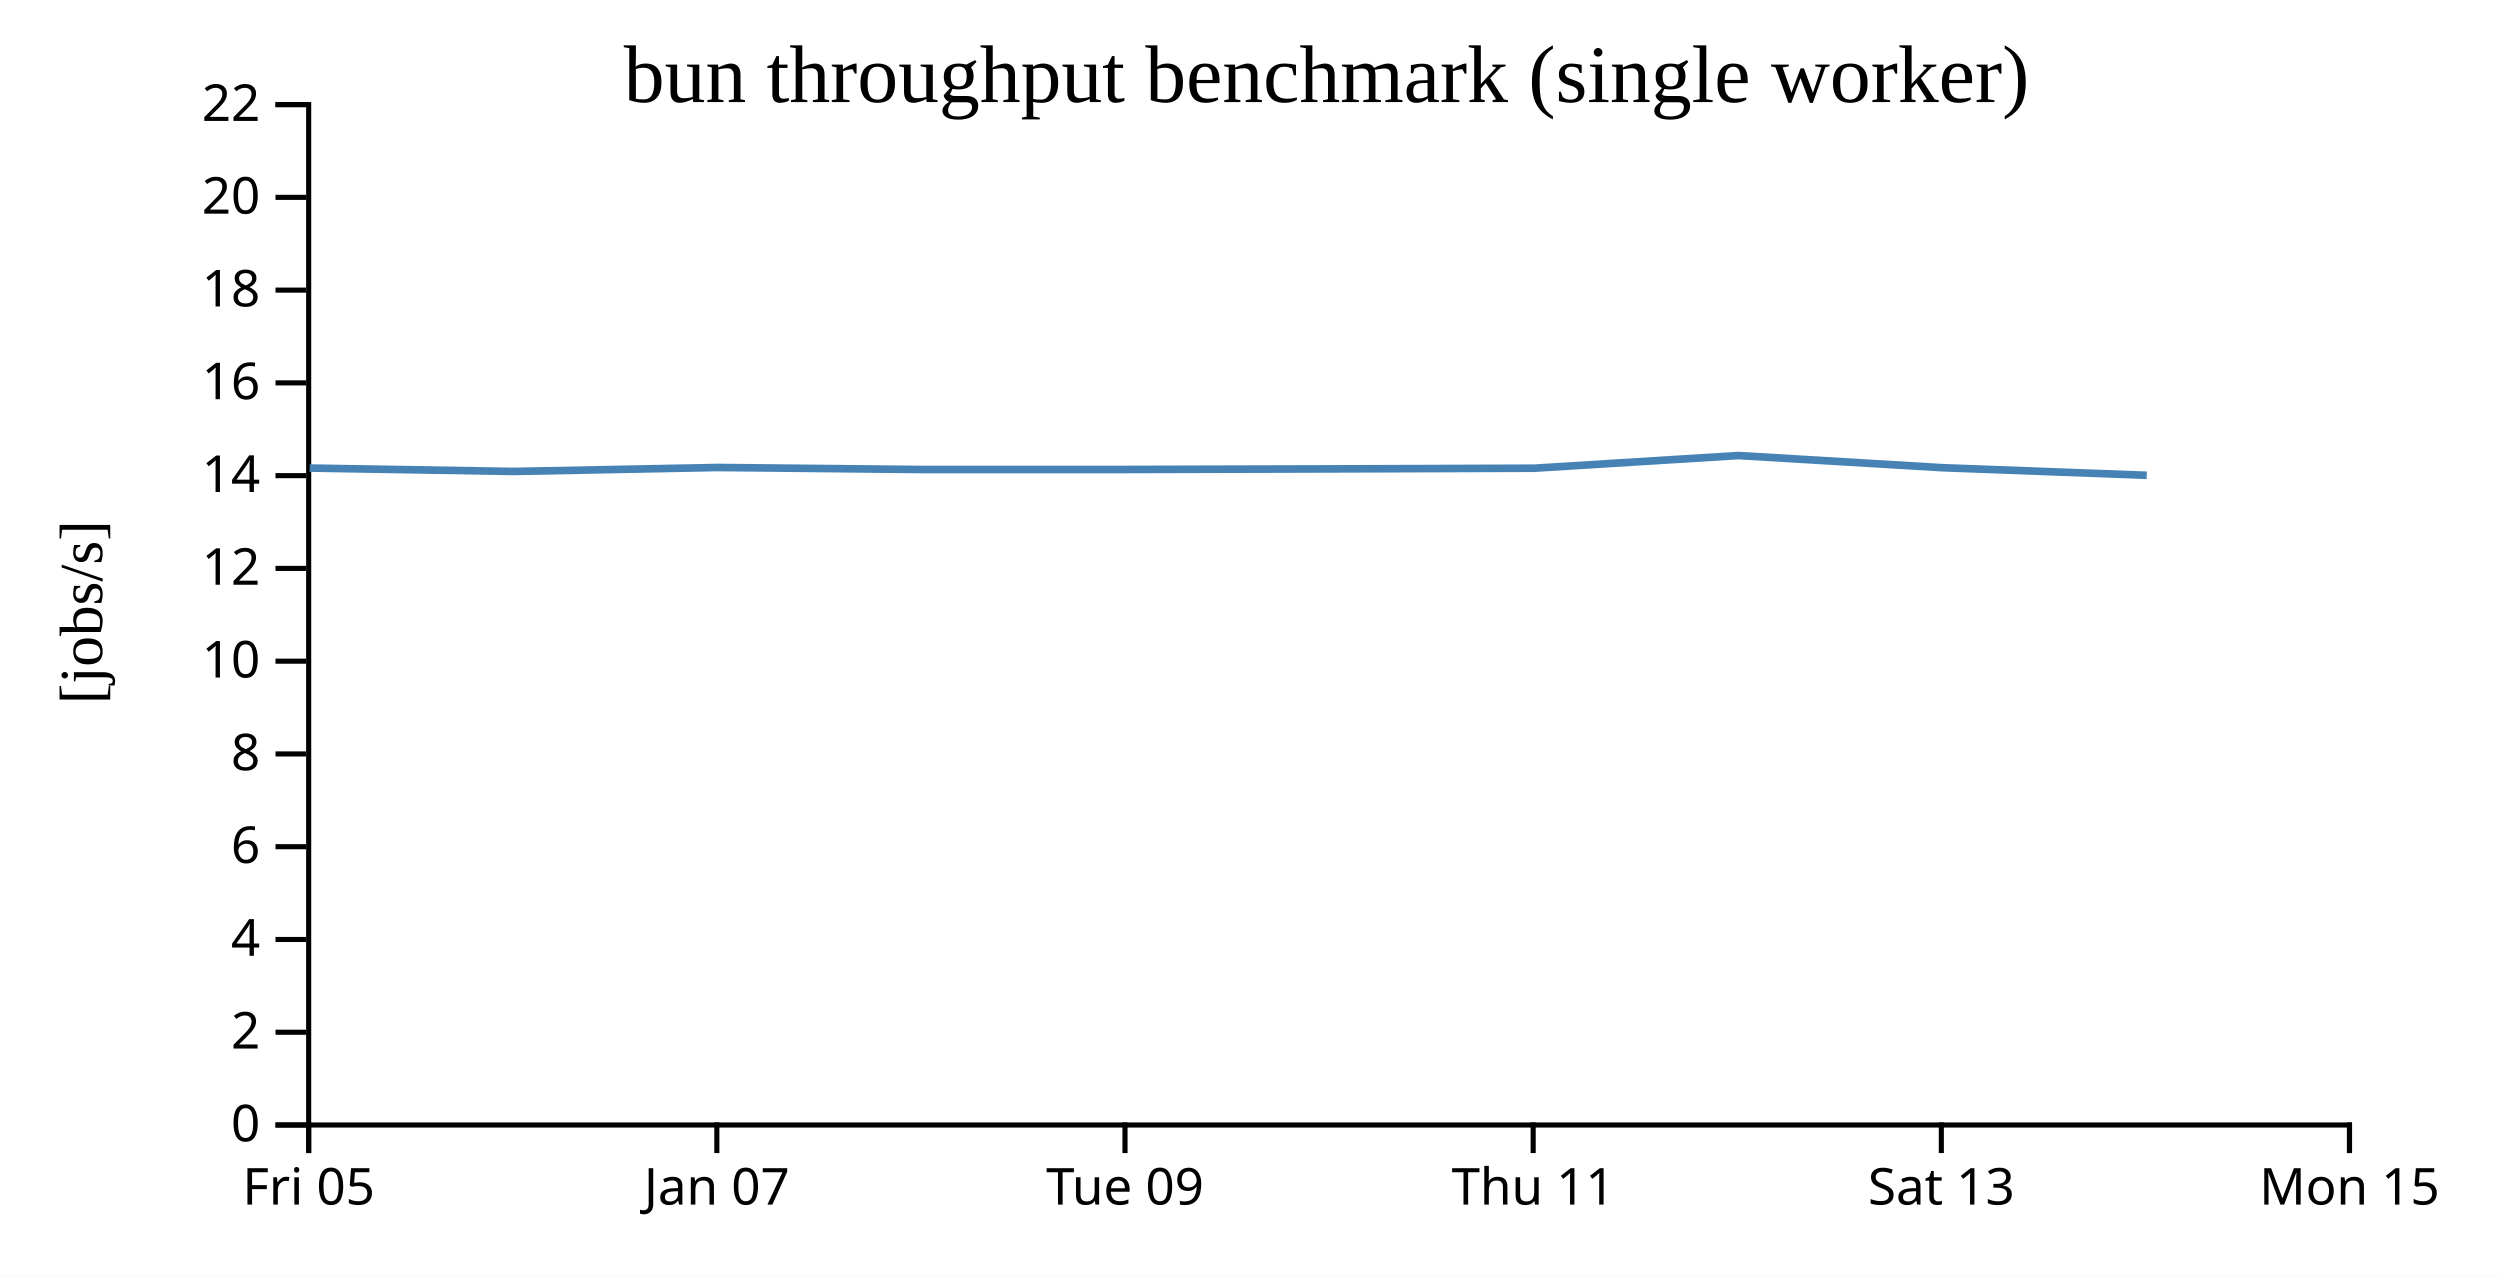
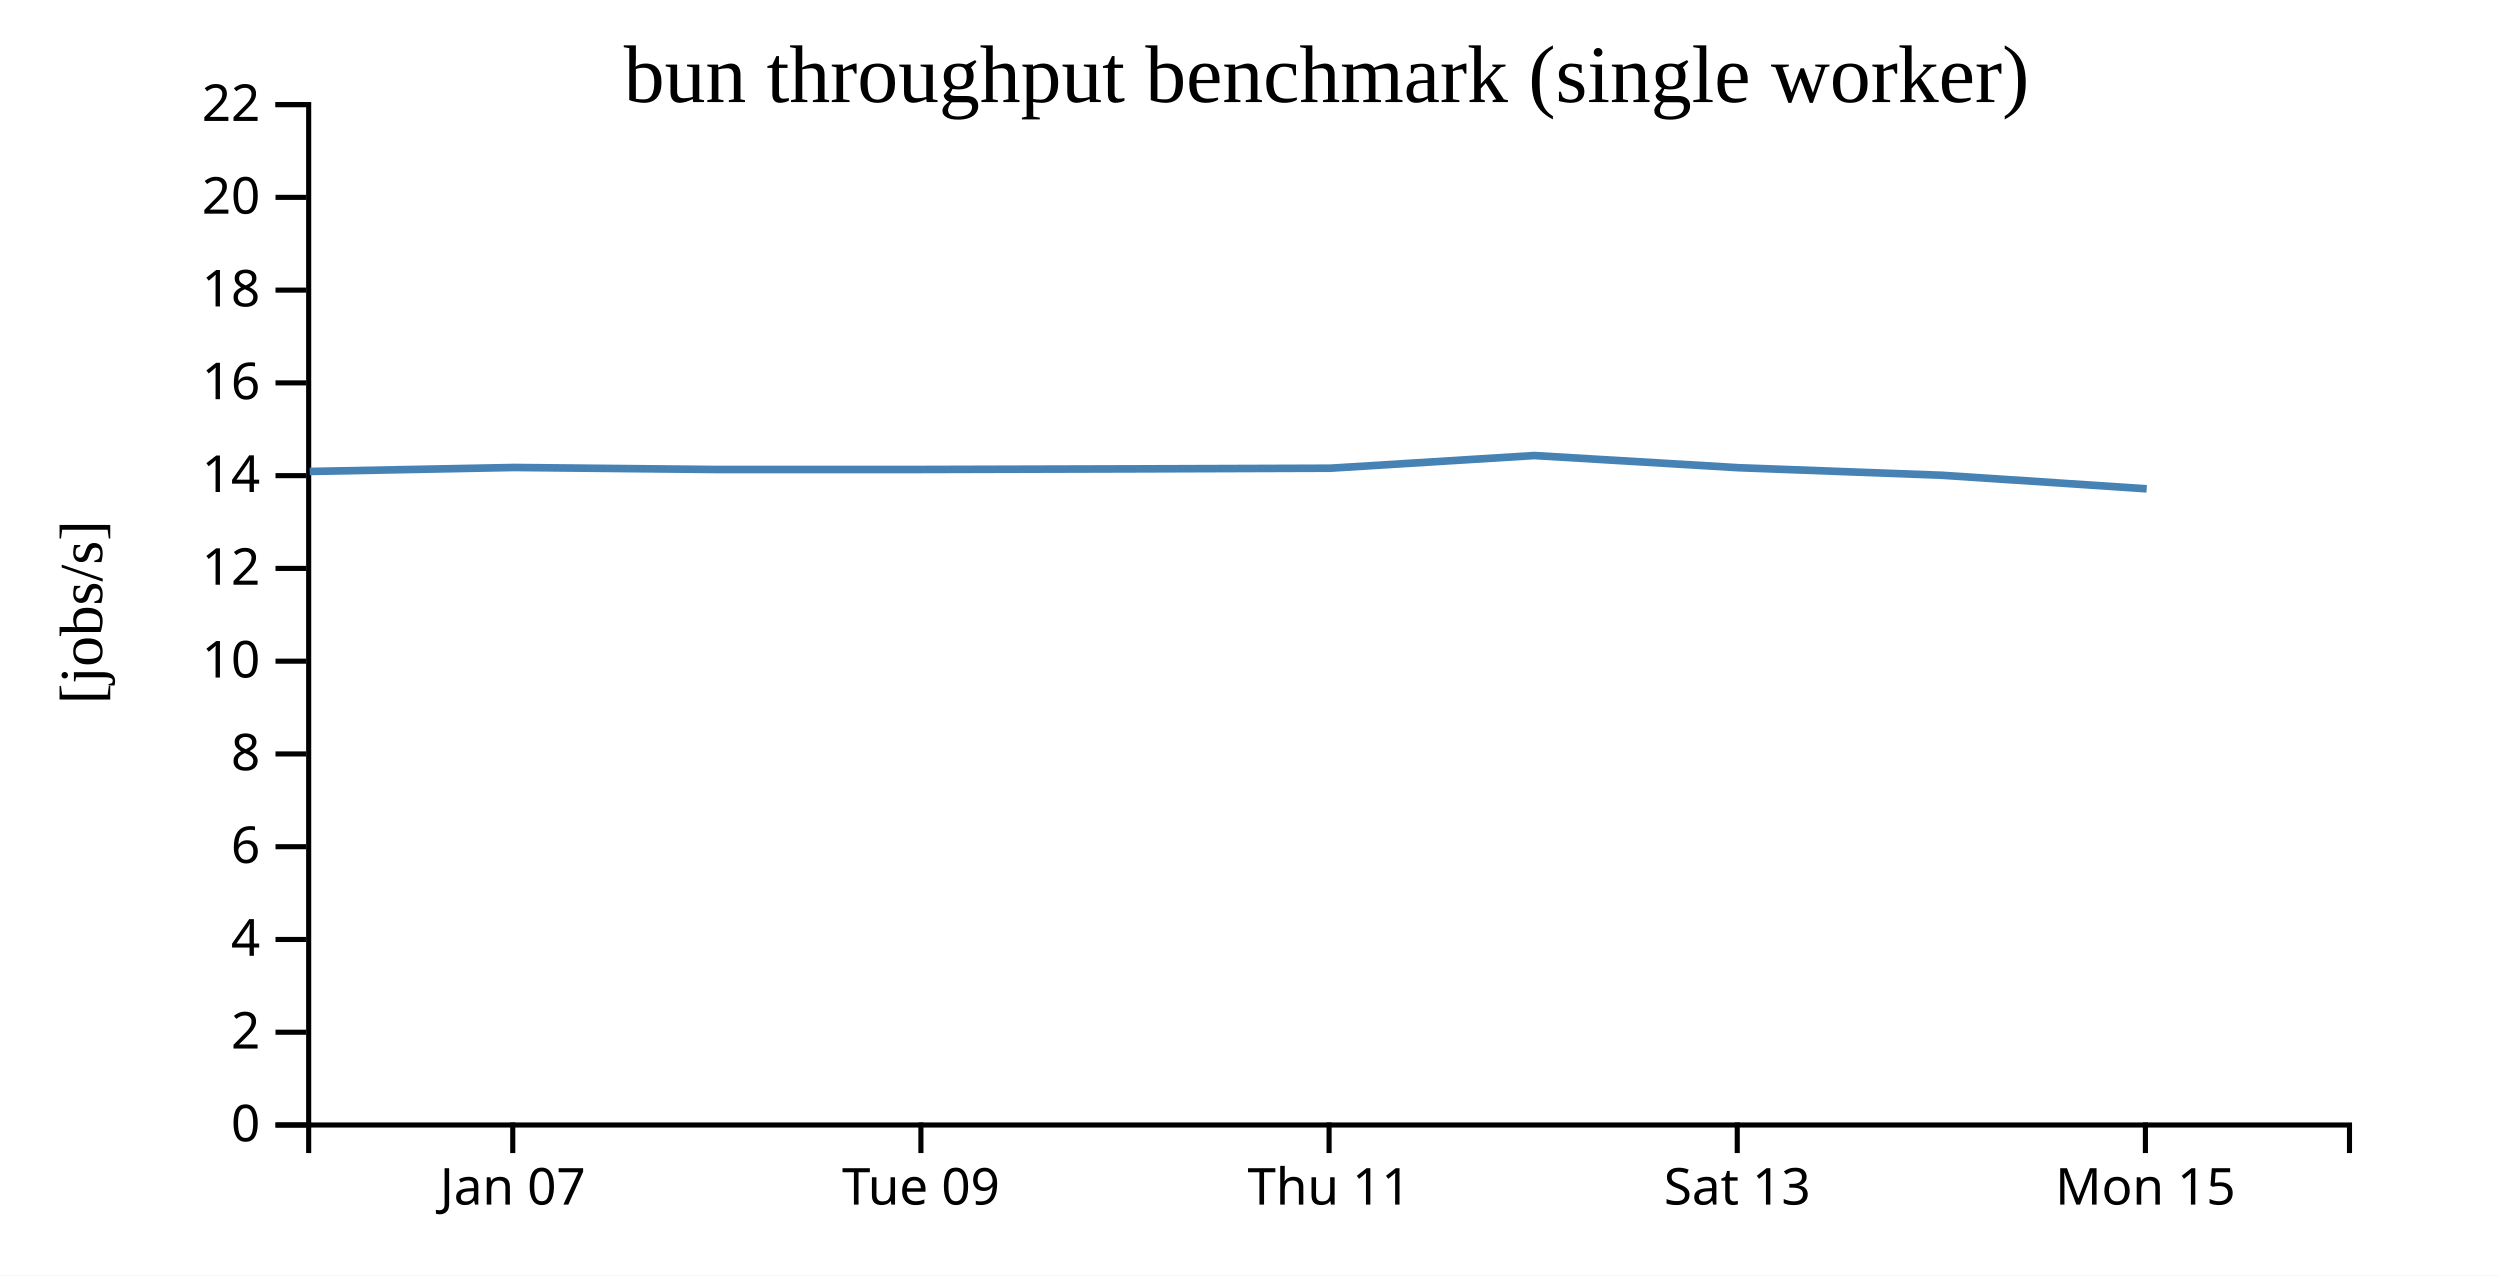
<svg xmlns="http://www.w3.org/2000/svg" width="490" height="250">
  <rect width="100%" height="100%" fill="white" />
  <g transform="translate(60,20)">
    <g transform="translate(0,200)" fill="none" font-size="10" font-family="sans-serif" text-anchor="middle">
      <path class="domain" stroke="currentColor" d="M0.5,6V0.5H400.5V6" />
-       <g class="tick" opacity="1" transform="translate(0.5,0)">
-         <line stroke="currentColor" y2="6" />
-         <text fill="currentColor" y="9" dy="0.71em">Fri 05</text>
-       </g>
-       <g class="tick" opacity="1" transform="translate(80.5,0)">
+       <g class="tick" opacity="1" transform="translate(40.5,0)">
        <line stroke="currentColor" y2="6" />
        <text fill="currentColor" y="9" dy="0.71em">Jan 07</text>
      </g>
-       <g class="tick" opacity="1" transform="translate(160.5,0)">
+       <g class="tick" opacity="1" transform="translate(120.5,0)">
        <line stroke="currentColor" y2="6" />
        <text fill="currentColor" y="9" dy="0.71em">Tue 09</text>
      </g>
-       <g class="tick" opacity="1" transform="translate(240.5,0)">
+       <g class="tick" opacity="1" transform="translate(200.5,0)">
        <line stroke="currentColor" y2="6" />
        <text fill="currentColor" y="9" dy="0.71em">Thu 11</text>
      </g>
-       <g class="tick" opacity="1" transform="translate(320.5,0)">
+       <g class="tick" opacity="1" transform="translate(280.5,0)">
        <line stroke="currentColor" y2="6" />
        <text fill="currentColor" y="9" dy="0.71em">Sat 13</text>
      </g>
-       <g class="tick" opacity="1" transform="translate(400.5,0)">
+       <g class="tick" opacity="1" transform="translate(360.5,0)">
        <line stroke="currentColor" y2="6" />
        <text fill="currentColor" y="9" dy="0.71em">Mon 15</text>
      </g>
    </g>
    <g fill="none" font-size="10" font-family="sans-serif" text-anchor="end">
      <path class="domain" stroke="currentColor" d="M-6,200.5H0.5V0.5H-6" />
      <g class="tick" opacity="1" transform="translate(0,200.5)">
        <line stroke="currentColor" x2="-6" />
        <text fill="currentColor" x="-9" dy="0.32em">0</text>
      </g>
      <g class="tick" opacity="1" transform="translate(0,182.3182)">
        <line stroke="currentColor" x2="-6" />
        <text fill="currentColor" x="-9" dy="0.32em">2</text>
      </g>
      <g class="tick" opacity="1" transform="translate(0,164.1364)">
        <line stroke="currentColor" x2="-6" />
        <text fill="currentColor" x="-9" dy="0.32em">4</text>
      </g>
      <g class="tick" opacity="1" transform="translate(0,145.9545)">
        <line stroke="currentColor" x2="-6" />
        <text fill="currentColor" x="-9" dy="0.32em">6</text>
      </g>
      <g class="tick" opacity="1" transform="translate(0,127.7727)">
        <line stroke="currentColor" x2="-6" />
        <text fill="currentColor" x="-9" dy="0.32em">8</text>
      </g>
      <g class="tick" opacity="1" transform="translate(0,109.5909)">
        <line stroke="currentColor" x2="-6" />
        <text fill="currentColor" x="-9" dy="0.32em">10</text>
      </g>
      <g class="tick" opacity="1" transform="translate(0,91.40909)">
        <line stroke="currentColor" x2="-6" />
        <text fill="currentColor" x="-9" dy="0.32em">12</text>
      </g>
      <g class="tick" opacity="1" transform="translate(0,73.22727)">
        <line stroke="currentColor" x2="-6" />
        <text fill="currentColor" x="-9" dy="0.32em">14</text>
      </g>
      <g class="tick" opacity="1" transform="translate(0,55.04545)">
        <line stroke="currentColor" x2="-6" />
        <text fill="currentColor" x="-9" dy="0.32em">16</text>
      </g>
      <g class="tick" opacity="1" transform="translate(0,36.86364)">
        <line stroke="currentColor" x2="-6" />
        <text fill="currentColor" x="-9" dy="0.32em">18</text>
      </g>
      <g class="tick" opacity="1" transform="translate(0,18.68182)">
        <line stroke="currentColor" x2="-6" />
        <text fill="currentColor" x="-9" dy="0.32em">20</text>
      </g>
      <g class="tick" opacity="1" transform="translate(0,0.5)">
        <line stroke="currentColor" x2="-6" />
        <text fill="currentColor" x="-9" dy="0.32em">22</text>
      </g>
    </g>
    <text text-anchor="middle" style="font-size: 12px" transform="rotate(-90)" y="-40" x="-100">[jobs/s]</text>
    <text text-anchor="middle" style="font-size: 16px" y="0" x="200">bun throughput benchmark (single worker)</text>
-     <path fill="none" stroke="steelblue" stroke-width="1.5" d="M0.695,71.742L40.699,72.405L80.761,71.626L120.731,72.024L160.72,72.017L200.731,71.905L240.707,71.771L280.708,69.286L320.701,71.67L360.766,73.16" />
+     <path fill="none" stroke="steelblue" stroke-width="1.5" d="M0.699,72.405L40.761,71.626L80.731,72.024L120.72,72.017L160.731,71.905L200.707,71.771L240.708,69.286L280.701,71.67L320.766,73.16L360.752,75.811" />
  </g>
</svg>
